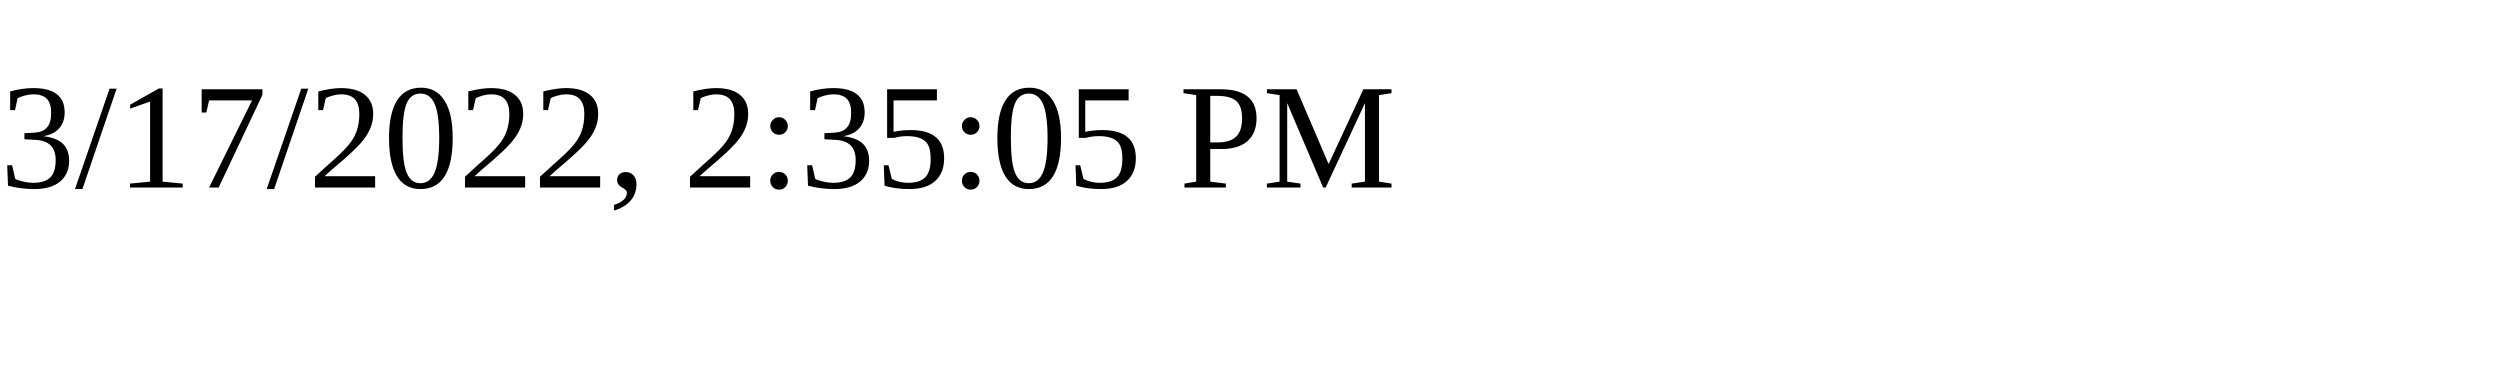
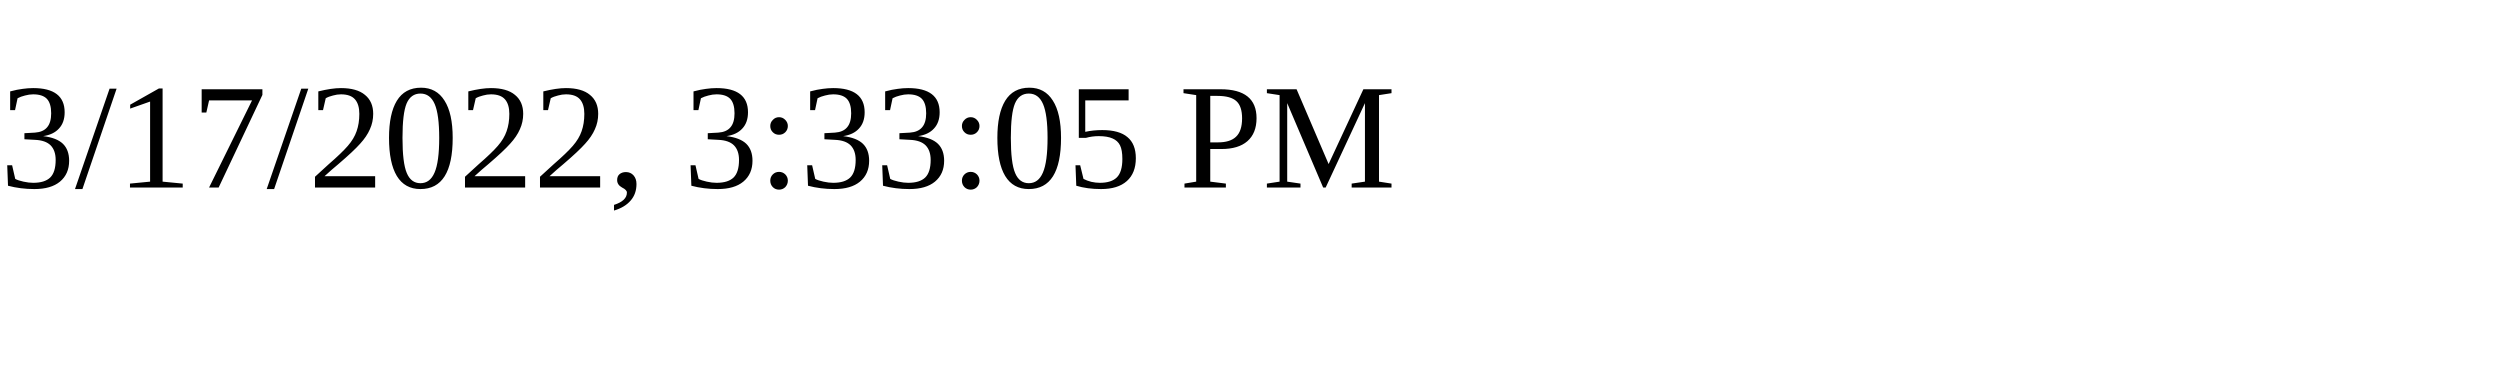
<svg xmlns="http://www.w3.org/2000/svg" height="30" width="200">
-   <text x="0" y="15">3/17/2022, 2:35:05 PM</text>
+   <text x="0" y="15">3/17/2022, 3:33:05 PM</text>
</svg>
